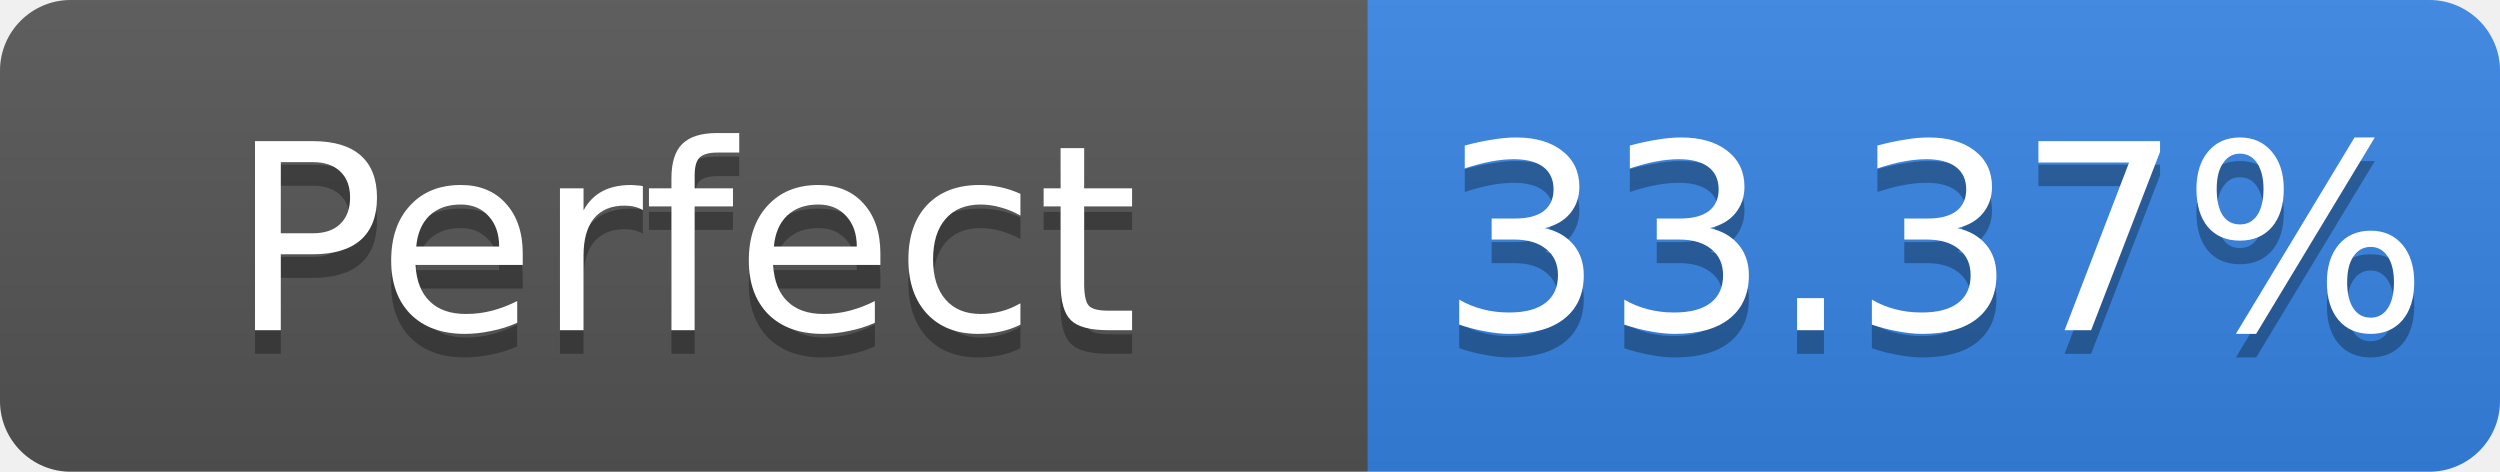
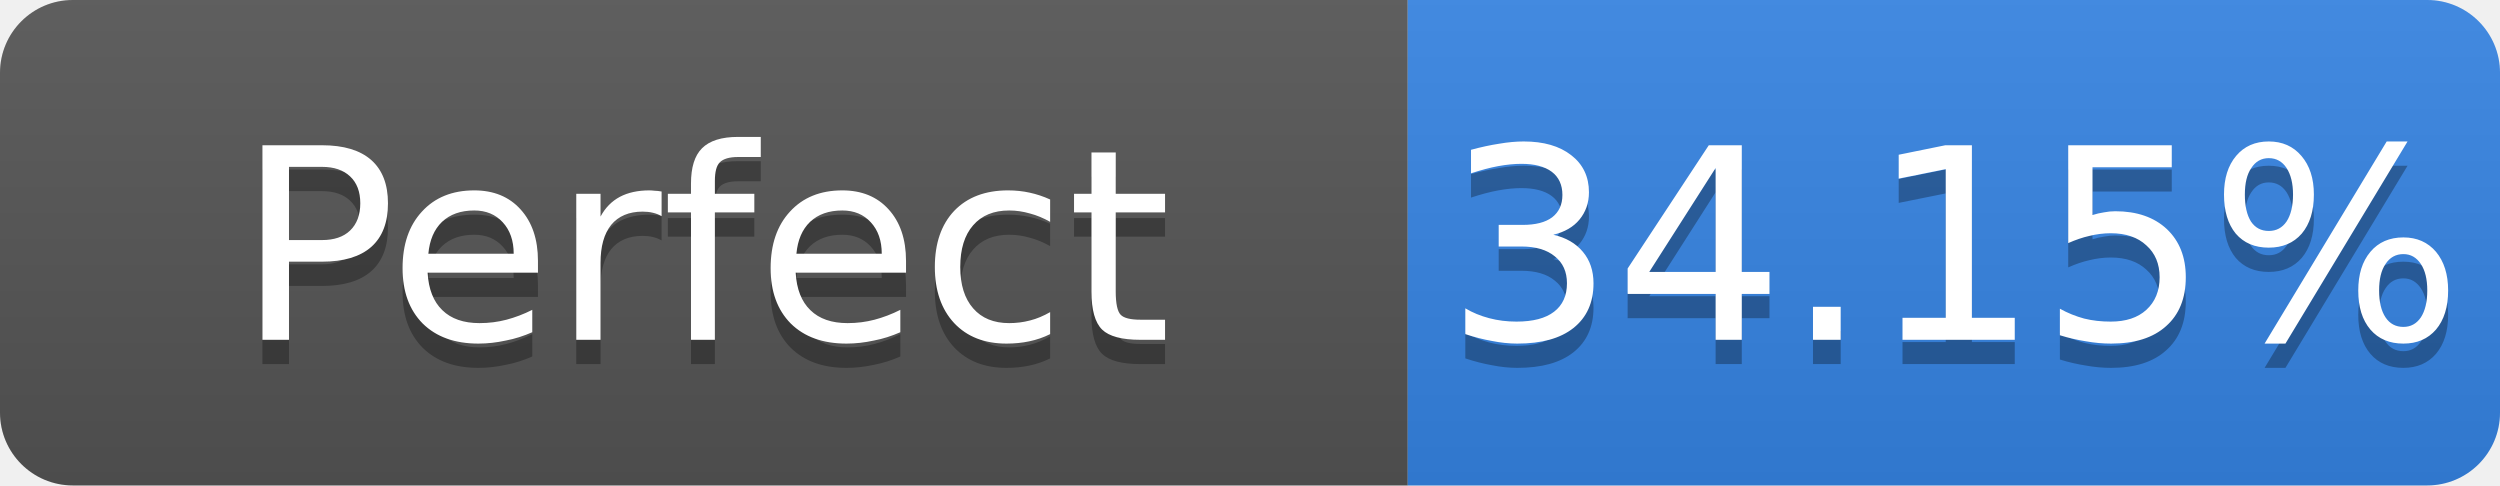
- <svg xmlns="http://www.w3.org/2000/svg" width="106" height="20" role="img" aria-label="Perfect: 33.37%">
+ <svg xmlns="http://www.w3.org/2000/svg" width="103" height="20" role="img" aria-label="Perfect: 34.15%">
  <linearGradient id="s" x2="0" y2="100%">
    <stop offset="0" stop-color="#bbb" stop-opacity=".1" />
    <stop offset="1" stop-opacity=".1" />
  </linearGradient>
  <clipPath id="r">
-     <rect width="106" height="20" rx="3" fill="#fff" />
+     <rect width="103" height="20" rx="3" fill="#fff" />
  </clipPath>
  <g clip-path="url(#r)">
    <rect width="58" height="20" fill="#555" />
-     <rect x="58" width="48" height="20" fill="#3584e4" />
-     <rect width="106" height="20" fill="url(#s)" />
+     <rect x="58" width="45" height="20" fill="#3584e4" />
+     <rect width="103" height="20" fill="url(#s)" />
  </g>
  <g fill="#fff" text-anchor="middle" font-family="Verdana,Geneva,DejaVu Sans,sans-serif" font-size="11">
    <text x="29.0" y="15" fill="#010101" fill-opacity=".3">Perfect</text>
    <text x="29.0" y="14">Perfect</text>
-     <text x="82.0" y="15" fill="#010101" fill-opacity=".3">33.37%</text>
-     <text x="82.0" y="14">33.37%</text>
+     <text x="80.5" y="15" fill="#010101" fill-opacity=".3">34.15%</text>
+     <text x="80.5" y="14">34.15%</text>
  </g>
</svg>
